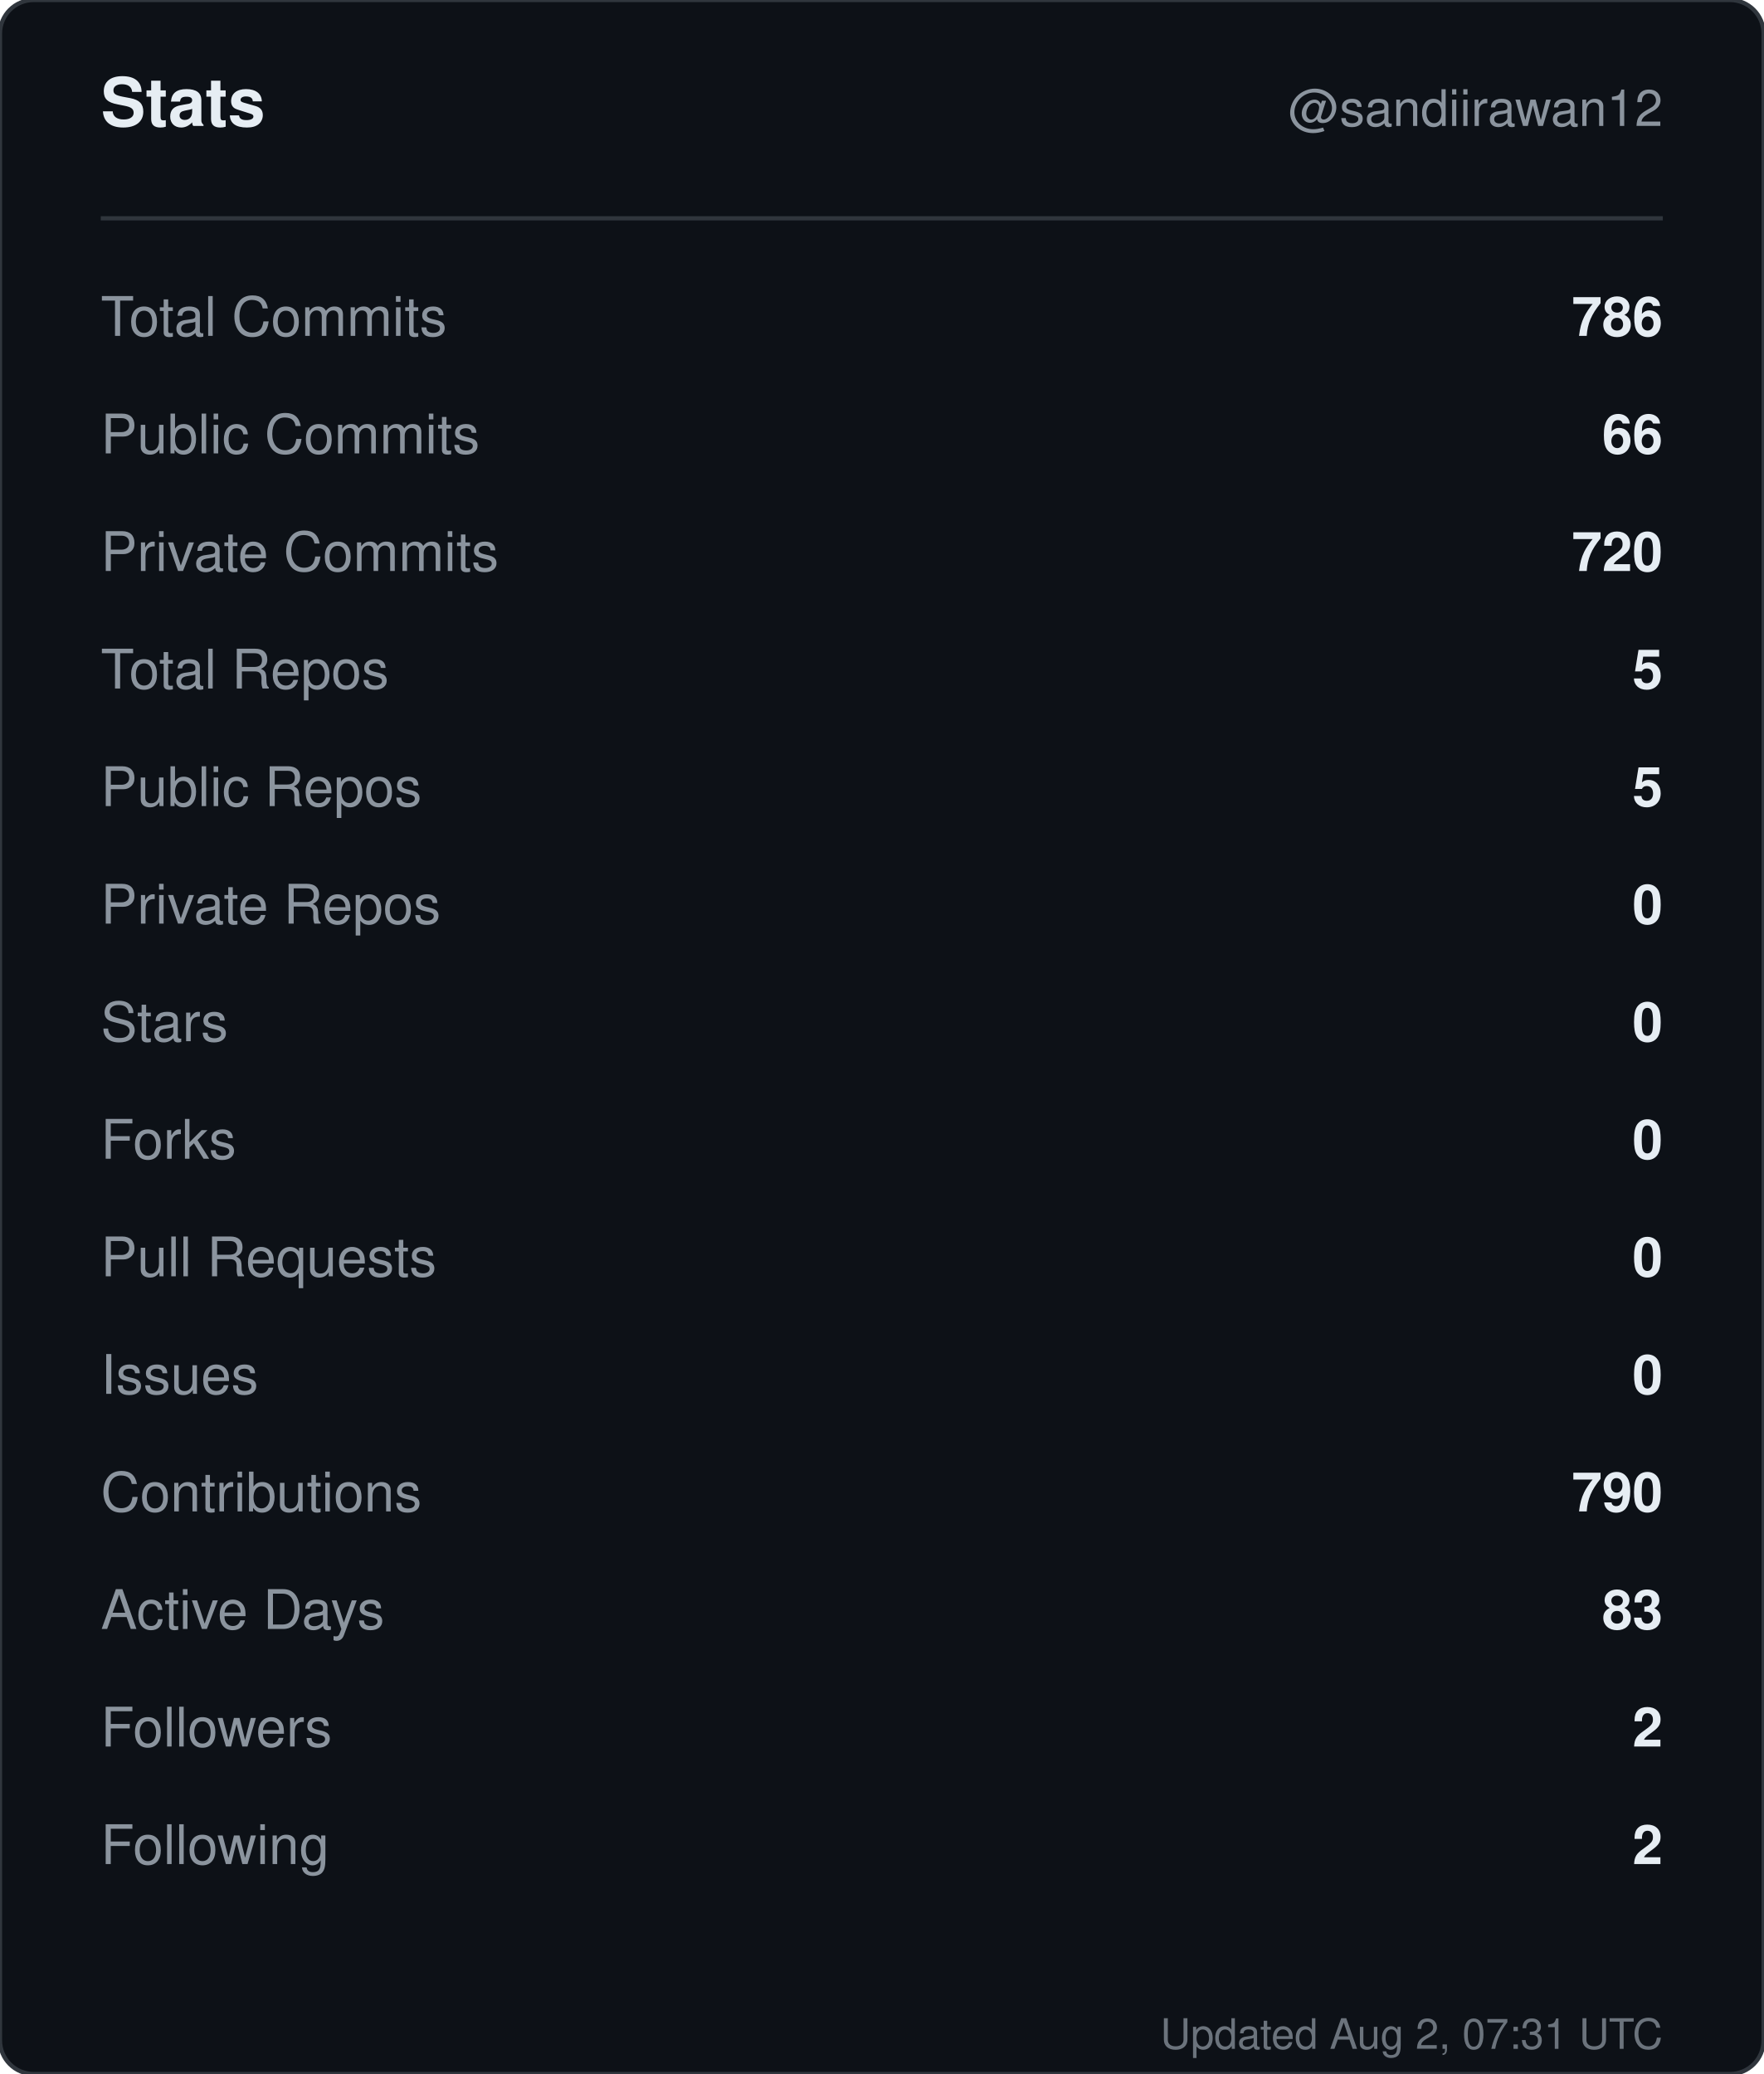
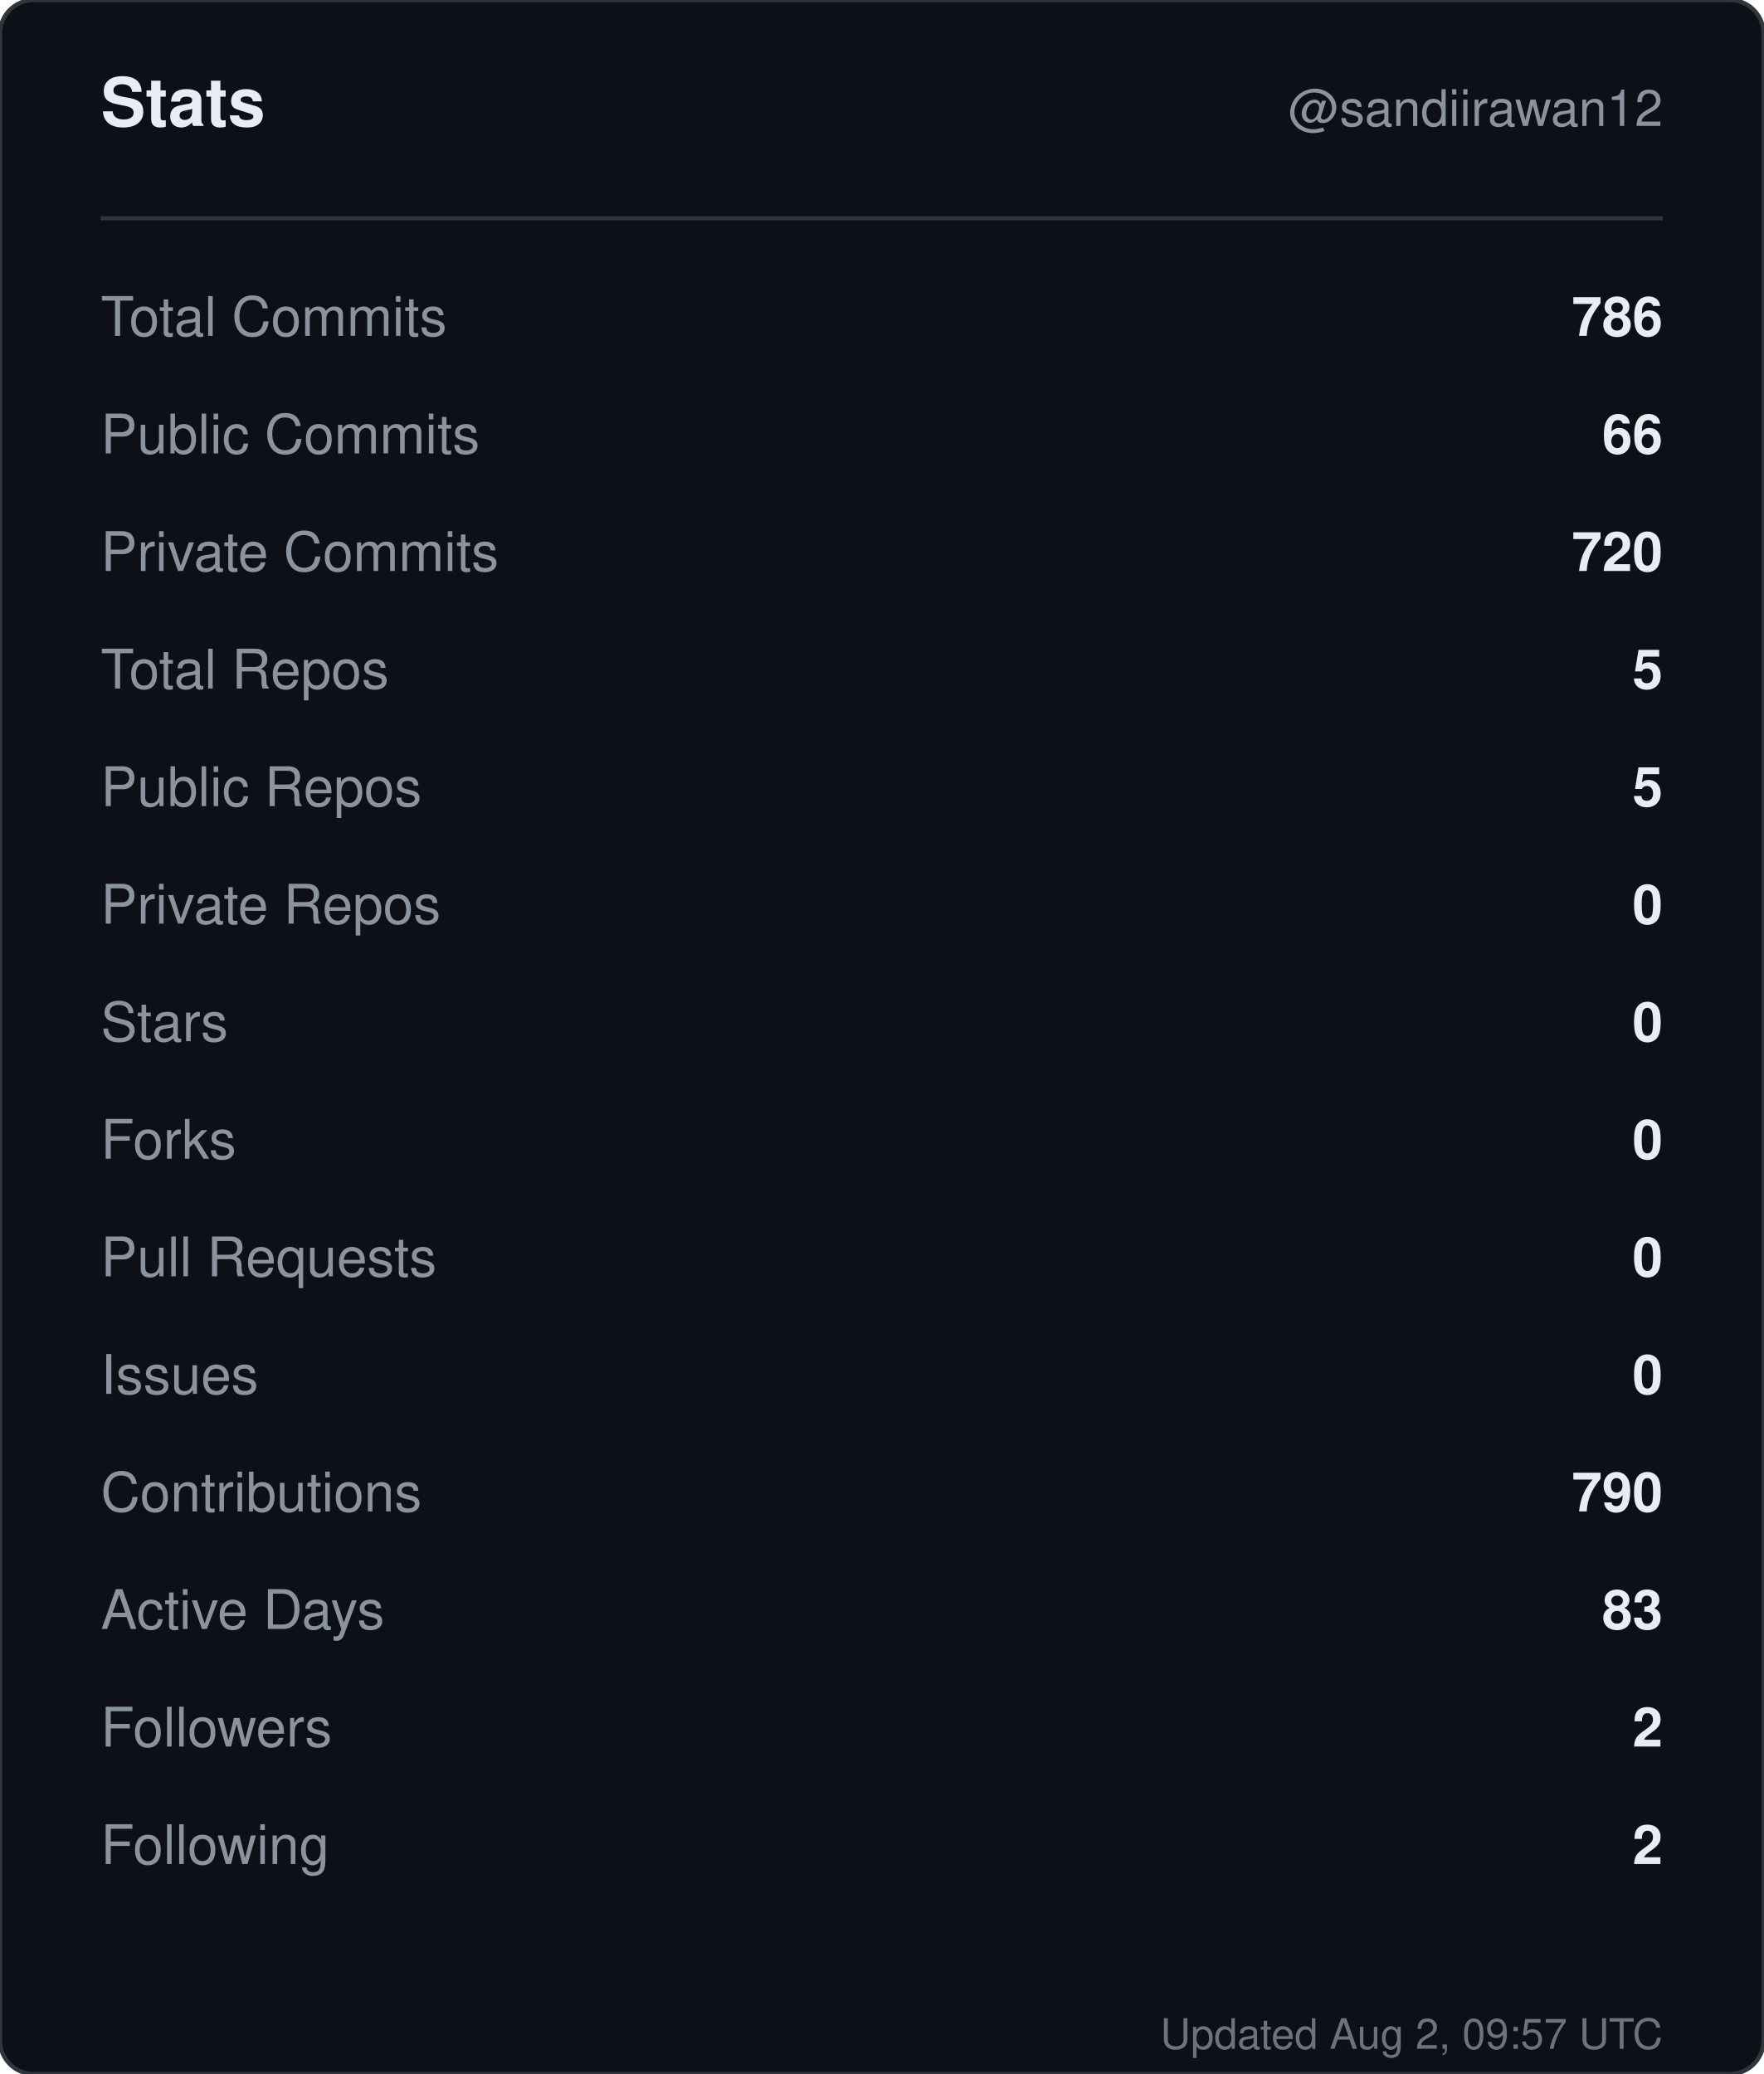
<svg xmlns="http://www.w3.org/2000/svg" width="420" height="494" viewBox="0 0 420 494" role="img" aria-label="Stats for sandiirawan12">
  <rect width="420" height="494" rx="8" fill="#0d1117" stroke="#30363d" />
  <g font-family="-apple-system, BlinkMacSystemFont, Segoe UI, Helvetica, Arial, sans-serif">
    <text x="24" y="30" fill="#e6edf3" font-size="16" font-weight="700">Stats</text>
    <text x="396" y="30" fill="#8b949e" font-size="12" text-anchor="end">@sandiirawan12</text>
    <line x1="24" y1="52" x2="396" y2="52" stroke="#30363d" />
    <text x="24" y="80" fill="#8b949e" font-size="13">Total Commits</text>
    <text x="396" y="80" fill="#e6edf3" font-size="13" font-weight="600" text-anchor="end">786</text>
    <text x="24" y="108" fill="#8b949e" font-size="13">Public Commits</text>
    <text x="396" y="108" fill="#e6edf3" font-size="13" font-weight="600" text-anchor="end">66</text>
    <text x="24" y="136" fill="#8b949e" font-size="13">Private Commits</text>
    <text x="396" y="136" fill="#e6edf3" font-size="13" font-weight="600" text-anchor="end">720</text>
    <text x="24" y="164" fill="#8b949e" font-size="13">Total Repos</text>
    <text x="396" y="164" fill="#e6edf3" font-size="13" font-weight="600" text-anchor="end">5</text>
    <text x="24" y="192" fill="#8b949e" font-size="13">Public Repos</text>
    <text x="396" y="192" fill="#e6edf3" font-size="13" font-weight="600" text-anchor="end">5</text>
    <text x="24" y="220" fill="#8b949e" font-size="13">Private Repos</text>
    <text x="396" y="220" fill="#e6edf3" font-size="13" font-weight="600" text-anchor="end">0</text>
    <text x="24" y="248" fill="#8b949e" font-size="13">Stars</text>
    <text x="396" y="248" fill="#e6edf3" font-size="13" font-weight="600" text-anchor="end">0</text>
    <text x="24" y="276" fill="#8b949e" font-size="13">Forks</text>
    <text x="396" y="276" fill="#e6edf3" font-size="13" font-weight="600" text-anchor="end">0</text>
    <text x="24" y="304" fill="#8b949e" font-size="13">Pull Requests</text>
    <text x="396" y="304" fill="#e6edf3" font-size="13" font-weight="600" text-anchor="end">0</text>
    <text x="24" y="332" fill="#8b949e" font-size="13">Issues</text>
    <text x="396" y="332" fill="#e6edf3" font-size="13" font-weight="600" text-anchor="end">0</text>
    <text x="24" y="360" fill="#8b949e" font-size="13">Contributions</text>
    <text x="396" y="360" fill="#e6edf3" font-size="13" font-weight="600" text-anchor="end">790</text>
    <text x="24" y="388" fill="#8b949e" font-size="13">Active Days</text>
    <text x="396" y="388" fill="#e6edf3" font-size="13" font-weight="600" text-anchor="end">83</text>
    <text x="24" y="416" fill="#8b949e" font-size="13">Followers</text>
    <text x="396" y="416" fill="#e6edf3" font-size="13" font-weight="600" text-anchor="end">2</text>
    <text x="24" y="444" fill="#8b949e" font-size="13">Following</text>
    <text x="396" y="444" fill="#e6edf3" font-size="13" font-weight="600" text-anchor="end">2</text>
-     <text x="396" y="488" fill="#8b949e" font-size="10" text-anchor="end" opacity="0.75">Updated Aug 2, 07:31 UTC</text>
+     <text x="396" y="488" fill="#8b949e" font-size="10" text-anchor="end" opacity="0.75">Updated Aug 2, 09:57 UTC</text>
  </g>
</svg>
